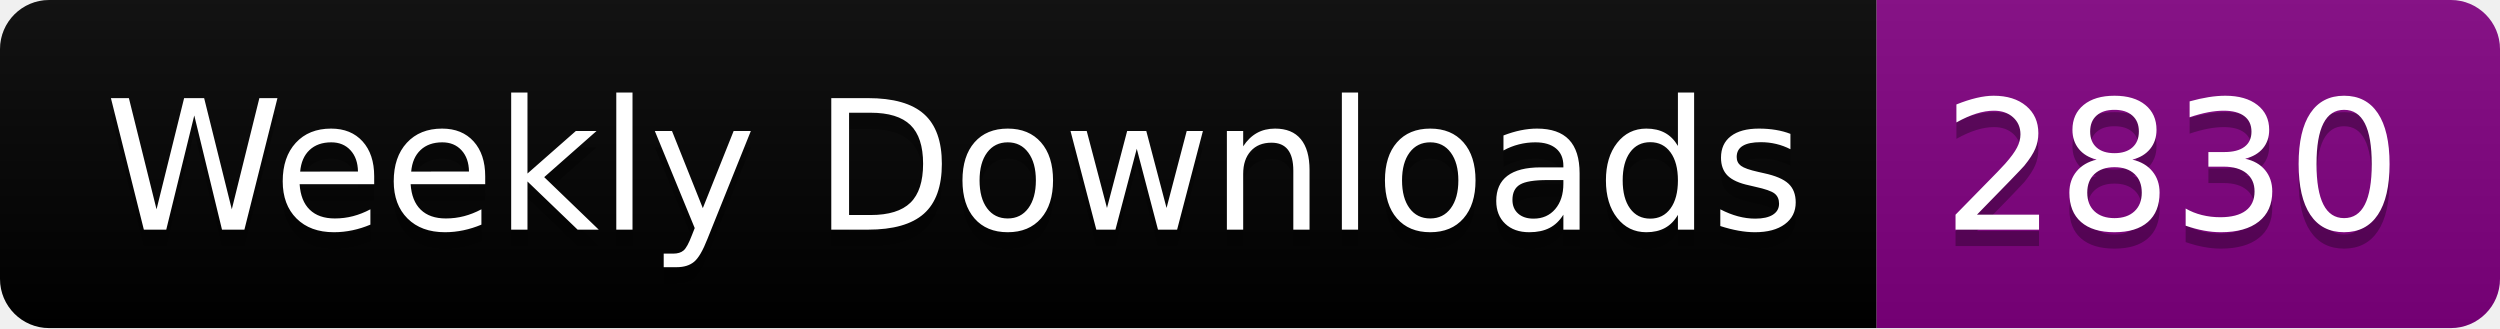
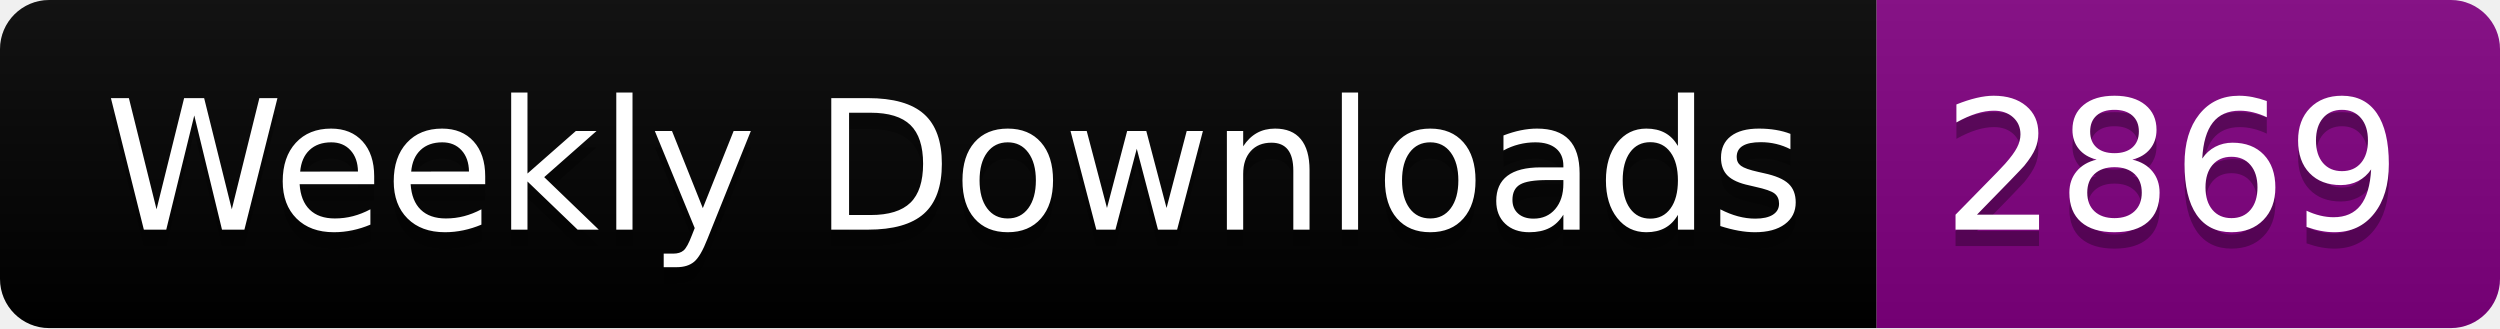
<svg xmlns="http://www.w3.org/2000/svg" width="152.4" height="20">
  <linearGradient id="smooth" x2="0" y2="100%">
    <stop offset="0" stop-color="#bbb" stop-opacity=".1" />
    <stop offset="1" stop-opacity=".1" />
  </linearGradient>
  <clipPath id="round">
    <rect width="152.4" height="20" rx="3" fill="#fff" />
  </clipPath>
  <g clip-path="url(#round)">
    <rect width="114.4" height="20" fill="black" />
    <rect x="114.4" width="38.0" height="20" fill="purple" />
    <rect width="152.4" height="20" fill="url(#smooth)" />
  </g>
  <g fill="#fff" text-anchor="middle" font-family="DejaVu Sans,Verdana,Geneva,sans-serif" font-size="110">
    <text x="582.0" y="150" fill="#010101" fill-opacity=".3" transform="scale(0.1)" textLength="1044.0" lengthAdjust="spacing">Weekly Downloads</text>
    <text x="582.0" y="140" transform="scale(0.1)" textLength="1044.0" lengthAdjust="spacing">Weekly Downloads</text>
-     <text x="1324.0" y="150" fill="#010101" fill-opacity=".3" transform="scale(0.1)" textLength="280.0" lengthAdjust="spacing">2830</text>
-     <text x="1324.0" y="140" transform="scale(0.1)" textLength="280.0" lengthAdjust="spacing">2830</text>
+     <text x="1324.0" y="150" fill="#010101" fill-opacity=".3" transform="scale(0.1)" textLength="280.0" lengthAdjust="spacing">2869</text>
+     <text x="1324.0" y="140" transform="scale(0.1)" textLength="280.0" lengthAdjust="spacing">2869</text>
  </g>
</svg>
